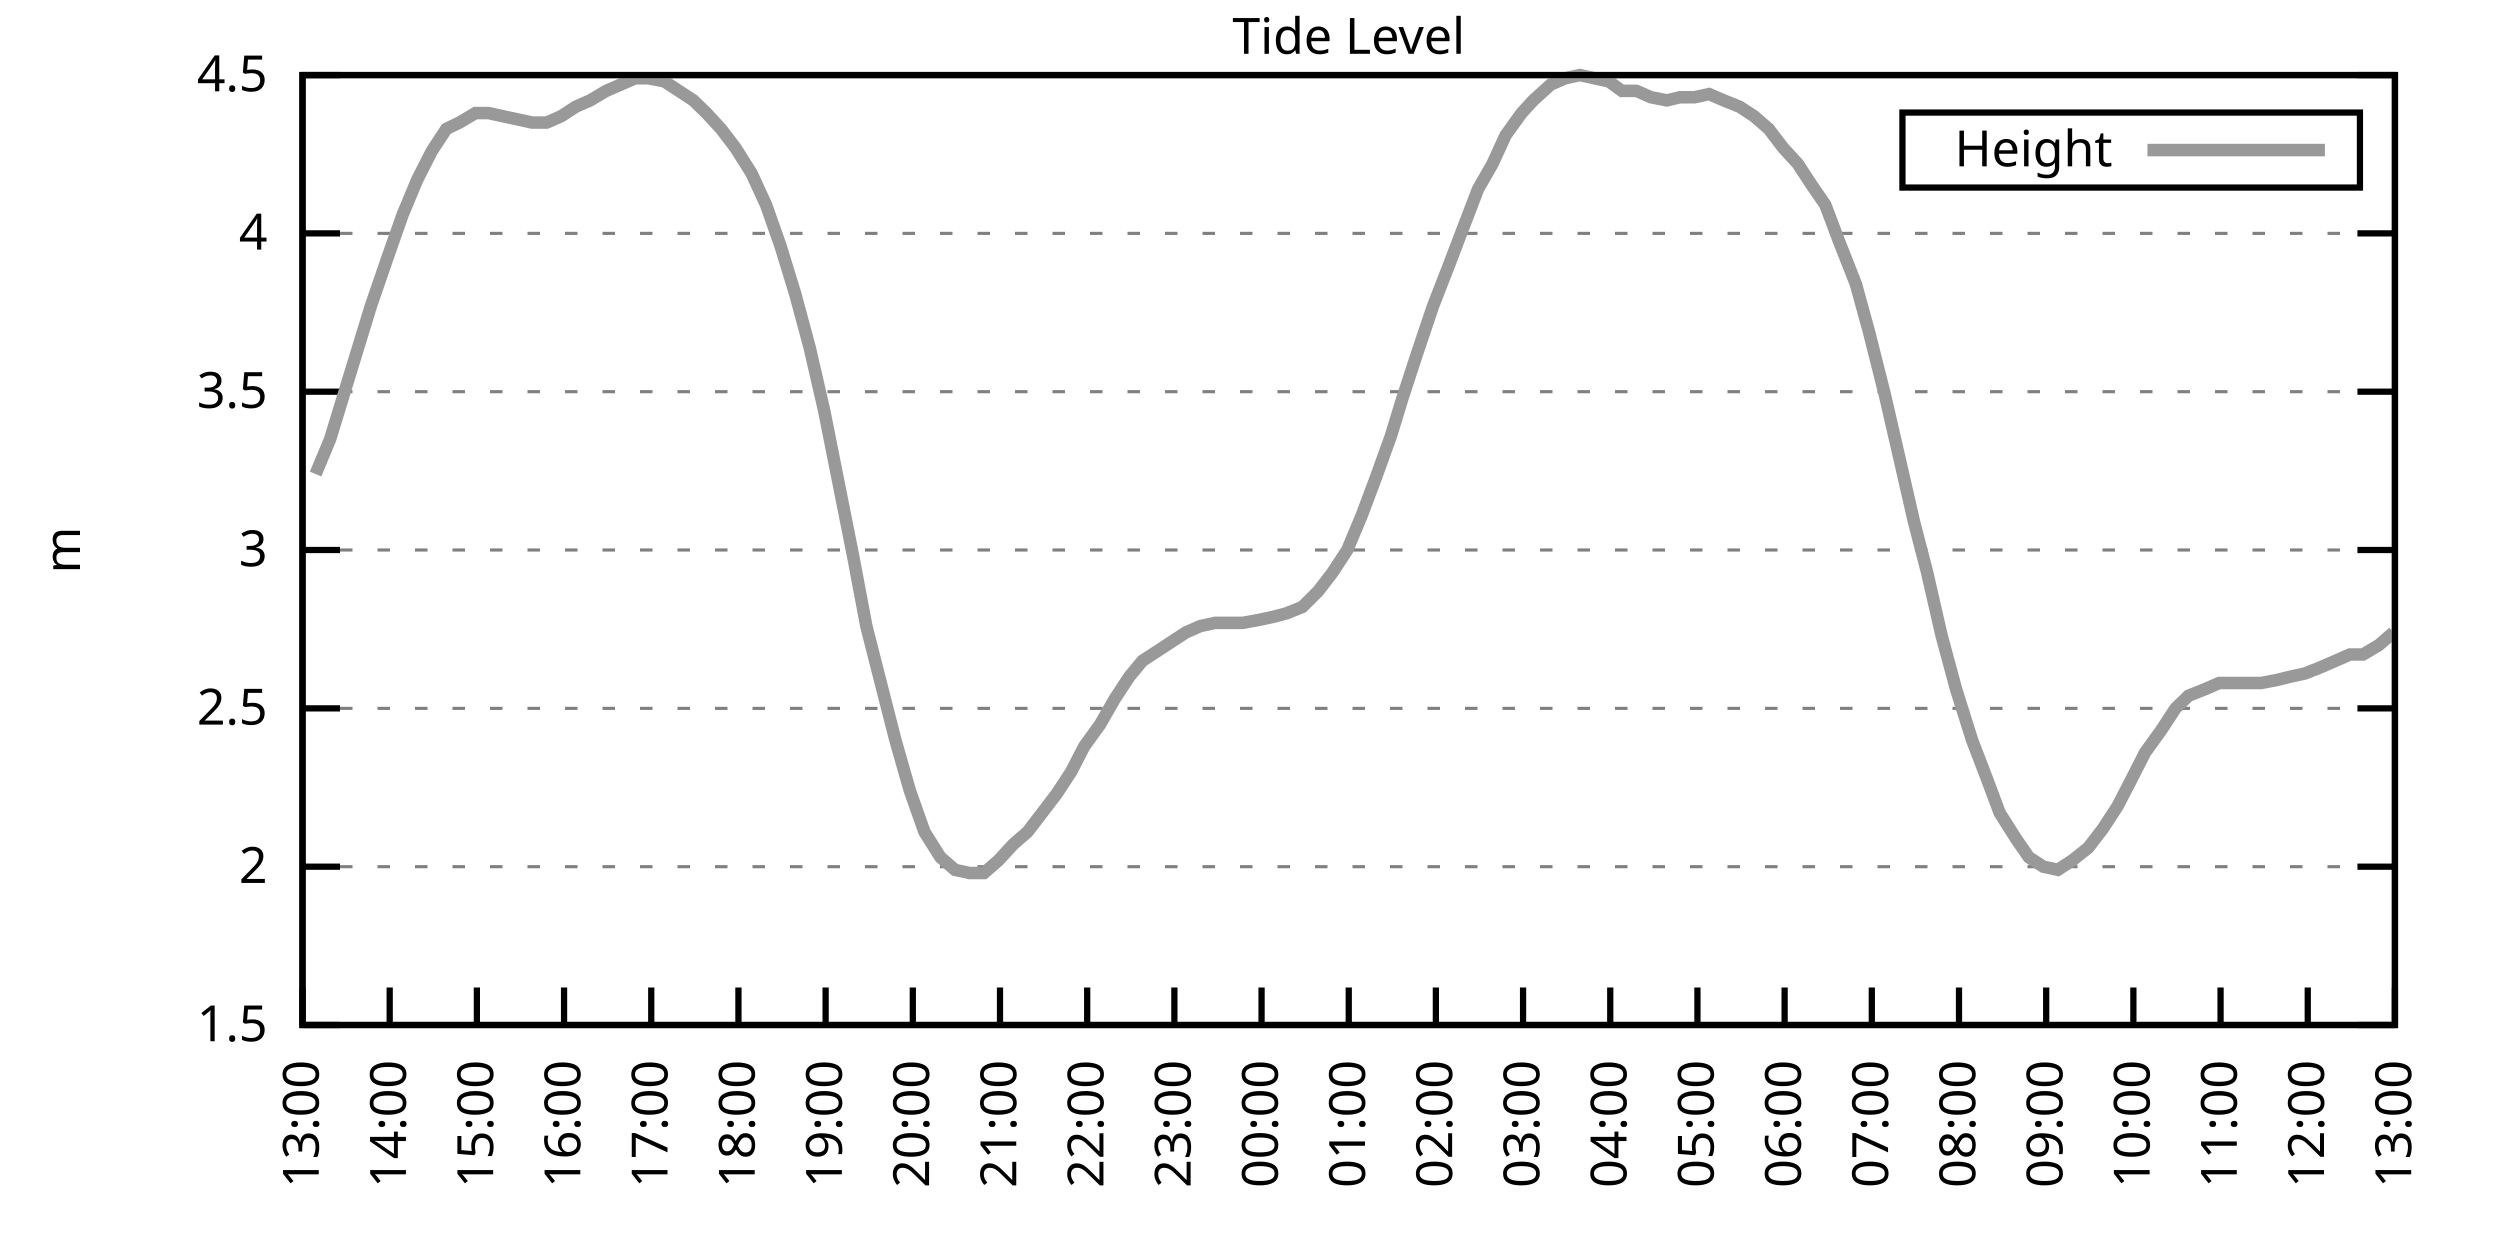
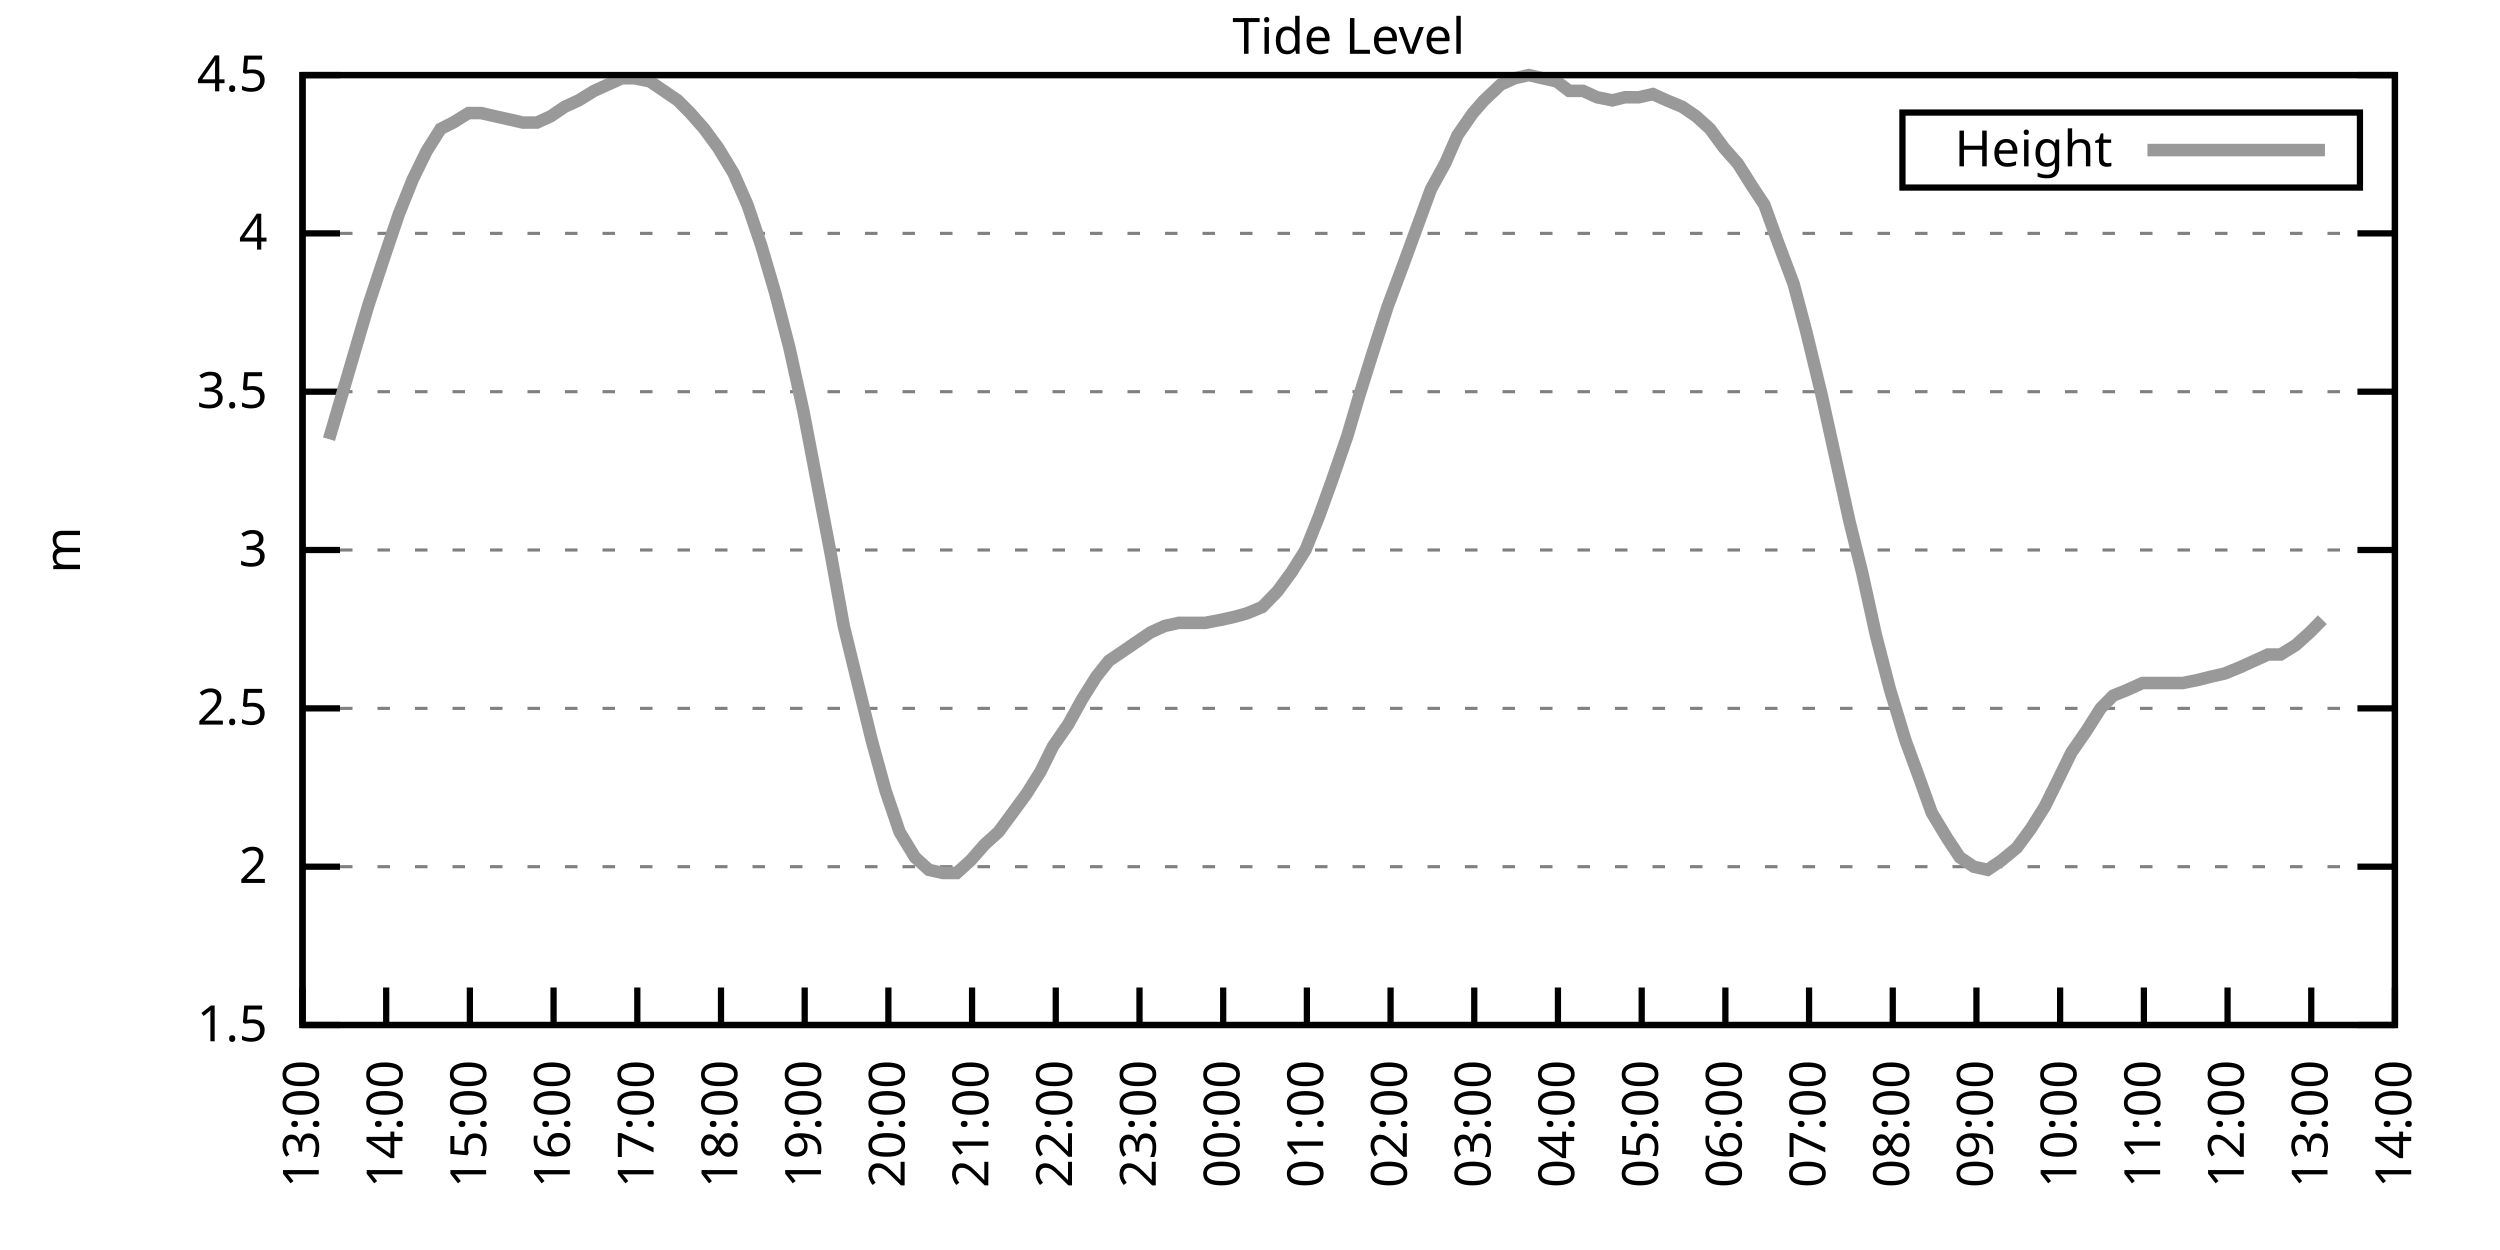
<svg xmlns="http://www.w3.org/2000/svg" xmlns:xlink="http://www.w3.org/1999/xlink" width="400" height="200" viewBox="0 0 400 200">
  <g id="gnuplot_canvas">
    <rect x="0" y="0" width="400" height="200" fill="none" />
    <defs>
      <circle id="gpDot" r="0.5" stroke-width="0.5" stroke="currentColor" />
      <path id="gpPt0" stroke-width="0.333" stroke="currentColor" d="M-1,0 h2 M0,-1 v2" />
      <path id="gpPt1" stroke-width="0.333" stroke="currentColor" d="M-1,-1 L1,1 M1,-1 L-1,1" />
      <path id="gpPt2" stroke-width="0.333" stroke="currentColor" d="M-1,0 L1,0 M0,-1 L0,1 M-1,-1 L1,1 M-1,1 L1,-1" />
      <rect id="gpPt3" stroke-width="0.333" stroke="currentColor" x="-1" y="-1" width="2" height="2" />
      <rect id="gpPt4" stroke-width="0.333" stroke="currentColor" fill="currentColor" x="-1" y="-1" width="2" height="2" />
      <circle id="gpPt5" stroke-width="0.333" stroke="currentColor" cx="0" cy="0" r="1" />
      <use xlink:href="#gpPt5" id="gpPt6" fill="currentColor" stroke="none" />
      <path id="gpPt7" stroke-width="0.333" stroke="currentColor" d="M0,-1.33 L-1.33,0.67 L1.33,0.67 z" />
      <use xlink:href="#gpPt7" id="gpPt8" fill="currentColor" stroke="none" />
      <use xlink:href="#gpPt7" id="gpPt9" stroke="currentColor" transform="rotate(180)" />
      <use xlink:href="#gpPt9" id="gpPt10" fill="currentColor" stroke="none" />
      <use xlink:href="#gpPt3" id="gpPt11" stroke="currentColor" transform="rotate(45)" />
      <use xlink:href="#gpPt11" id="gpPt12" fill="currentColor" stroke="none" />
      <path id="gpPt13" stroke-width="0.333" stroke="currentColor" d="M0,1.330 L1.265,0.411 L0.782,-1.067 L-0.782,-1.076 L-1.265,0.411 z" />
      <use xlink:href="#gpPt13" id="gpPt14" fill="currentColor" stroke="none" />
      <filter id="textbox" filterUnits="objectBoundingBox" x="0" y="0" height="1" width="1">
        <feFlood flood-color="white" flood-opacity="1" result="bgnd" />
        <feComposite in="SourceGraphic" in2="bgnd" operator="atop" />
      </filter>
      <filter id="greybox" filterUnits="objectBoundingBox" x="0" y="0" height="1" width="1">
        <feFlood flood-color="lightgrey" flood-opacity="1" result="grey" />
        <feComposite in="SourceGraphic" in2="grey" operator="atop" />
      </filter>
    </defs>
    <g fill="none" color="white" stroke="currentColor" stroke-width="1.00" stroke-linecap="butt" stroke-linejoin="miter">
</g>
    <g fill="none" color="black" stroke="currentColor" stroke-width="1.00" stroke-linecap="butt" stroke-linejoin="miter">
      <g stroke="none" shape-rendering="crispEdges">
        <polygon fill="rgb(255, 255, 255)" points="48.40,164.00 383.18,164.00 383.18,12.02 48.40,12.02 " />
      </g>
    </g>
    <g fill="none" color="black" stroke="currentColor" stroke-width="1.00" stroke-linecap="butt" stroke-linejoin="miter">
</g>
    <g fill="none" color="black" stroke="black" stroke-width="0.50" stroke-linecap="butt" stroke-linejoin="miter">
</g>
    <g fill="none" color="gray" stroke="currentColor" stroke-width="0.50" stroke-linecap="butt" stroke-linejoin="miter">
      <path stroke="gray" stroke-dasharray="2,4" class="gridline" d="M48.40,164.00 L383.19,164.00  " />
    </g>
    <g fill="none" color="gray" stroke="gray" stroke-width="1.00" stroke-linecap="butt" stroke-linejoin="miter">
</g>
    <g fill="none" color="black" stroke="currentColor" stroke-width="1.00" stroke-linecap="butt" stroke-linejoin="miter">
      <path stroke="black" d="M48.40,164.00 L54.40,164.00 M383.19,164.00 L377.19,164.00  " />
      <g transform="translate(42.80,166.60)" stroke="none" fill="black" font-family="Sans" font-size="8.00" text-anchor="end">
        <text>
          <tspan font-family="Sans"> 1.5</tspan>
        </text>
      </g>
    </g>
    <g fill="none" color="black" stroke="currentColor" stroke-width="1.00" stroke-linecap="butt" stroke-linejoin="miter">
</g>
    <g fill="none" color="black" stroke="black" stroke-width="0.50" stroke-linecap="butt" stroke-linejoin="miter">
</g>
    <g fill="none" color="gray" stroke="currentColor" stroke-width="0.50" stroke-linecap="butt" stroke-linejoin="miter">
      <path stroke="gray" stroke-dasharray="2,4" class="gridline" d="M48.40,138.67 L383.19,138.67  " />
    </g>
    <g fill="none" color="gray" stroke="gray" stroke-width="1.00" stroke-linecap="butt" stroke-linejoin="miter">
</g>
    <g fill="none" color="black" stroke="currentColor" stroke-width="1.00" stroke-linecap="butt" stroke-linejoin="miter">
      <path stroke="black" d="M48.40,138.67 L54.40,138.67 M383.19,138.67 L377.19,138.67  " />
      <g transform="translate(42.80,141.27)" stroke="none" fill="black" font-family="Sans" font-size="8.00" text-anchor="end">
        <text>
          <tspan font-family="Sans"> 2</tspan>
        </text>
      </g>
    </g>
    <g fill="none" color="black" stroke="currentColor" stroke-width="1.00" stroke-linecap="butt" stroke-linejoin="miter">
</g>
    <g fill="none" color="black" stroke="black" stroke-width="0.50" stroke-linecap="butt" stroke-linejoin="miter">
</g>
    <g fill="none" color="gray" stroke="currentColor" stroke-width="0.50" stroke-linecap="butt" stroke-linejoin="miter">
      <path stroke="gray" stroke-dasharray="2,4" class="gridline" d="M48.40,113.34 L383.19,113.34  " />
    </g>
    <g fill="none" color="gray" stroke="gray" stroke-width="1.00" stroke-linecap="butt" stroke-linejoin="miter">
</g>
    <g fill="none" color="black" stroke="currentColor" stroke-width="1.00" stroke-linecap="butt" stroke-linejoin="miter">
      <path stroke="black" d="M48.40,113.34 L54.40,113.34 M383.19,113.34 L377.19,113.34  " />
      <g transform="translate(42.80,115.94)" stroke="none" fill="black" font-family="Sans" font-size="8.00" text-anchor="end">
        <text>
          <tspan font-family="Sans"> 2.5</tspan>
        </text>
      </g>
    </g>
    <g fill="none" color="black" stroke="currentColor" stroke-width="1.00" stroke-linecap="butt" stroke-linejoin="miter">
</g>
    <g fill="none" color="black" stroke="black" stroke-width="0.50" stroke-linecap="butt" stroke-linejoin="miter">
</g>
    <g fill="none" color="gray" stroke="currentColor" stroke-width="0.50" stroke-linecap="butt" stroke-linejoin="miter">
      <path stroke="gray" stroke-dasharray="2,4" class="gridline" d="M48.40,88.00 L383.19,88.00  " />
    </g>
    <g fill="none" color="gray" stroke="gray" stroke-width="1.00" stroke-linecap="butt" stroke-linejoin="miter">
</g>
    <g fill="none" color="black" stroke="currentColor" stroke-width="1.00" stroke-linecap="butt" stroke-linejoin="miter">
      <path stroke="black" d="M48.40,88.00 L54.40,88.00 M383.19,88.00 L377.19,88.00  " />
      <g transform="translate(42.80,90.60)" stroke="none" fill="black" font-family="Sans" font-size="8.00" text-anchor="end">
        <text>
          <tspan font-family="Sans"> 3</tspan>
        </text>
      </g>
    </g>
    <g fill="none" color="black" stroke="currentColor" stroke-width="1.00" stroke-linecap="butt" stroke-linejoin="miter">
</g>
    <g fill="none" color="black" stroke="black" stroke-width="0.50" stroke-linecap="butt" stroke-linejoin="miter">
</g>
    <g fill="none" color="gray" stroke="currentColor" stroke-width="0.50" stroke-linecap="butt" stroke-linejoin="miter">
      <path stroke="gray" stroke-dasharray="2,4" class="gridline" d="M48.40,62.67 L383.19,62.67  " />
    </g>
    <g fill="none" color="gray" stroke="gray" stroke-width="1.00" stroke-linecap="butt" stroke-linejoin="miter">
</g>
    <g fill="none" color="black" stroke="currentColor" stroke-width="1.00" stroke-linecap="butt" stroke-linejoin="miter">
      <path stroke="black" d="M48.40,62.67 L54.40,62.67 M383.19,62.67 L377.19,62.67  " />
      <g transform="translate(42.80,65.27)" stroke="none" fill="black" font-family="Sans" font-size="8.00" text-anchor="end">
        <text>
          <tspan font-family="Sans"> 3.5</tspan>
        </text>
      </g>
    </g>
    <g fill="none" color="black" stroke="currentColor" stroke-width="1.00" stroke-linecap="butt" stroke-linejoin="miter">
</g>
    <g fill="none" color="black" stroke="black" stroke-width="0.50" stroke-linecap="butt" stroke-linejoin="miter">
</g>
    <g fill="none" color="gray" stroke="currentColor" stroke-width="0.50" stroke-linecap="butt" stroke-linejoin="miter">
      <path stroke="gray" stroke-dasharray="2,4" class="gridline" d="M48.40,37.34 L383.19,37.34  " />
    </g>
    <g fill="none" color="gray" stroke="gray" stroke-width="1.00" stroke-linecap="butt" stroke-linejoin="miter">
</g>
    <g fill="none" color="black" stroke="currentColor" stroke-width="1.00" stroke-linecap="butt" stroke-linejoin="miter">
      <path stroke="black" d="M48.40,37.34 L54.40,37.34 M383.19,37.34 L377.19,37.34  " />
      <g transform="translate(42.80,39.94)" stroke="none" fill="black" font-family="Sans" font-size="8.00" text-anchor="end">
        <text>
          <tspan font-family="Sans"> 4</tspan>
        </text>
      </g>
    </g>
    <g fill="none" color="black" stroke="currentColor" stroke-width="1.00" stroke-linecap="butt" stroke-linejoin="miter">
</g>
    <g fill="none" color="black" stroke="black" stroke-width="0.50" stroke-linecap="butt" stroke-linejoin="miter">
</g>
    <g fill="none" color="gray" stroke="currentColor" stroke-width="0.50" stroke-linecap="butt" stroke-linejoin="miter">
      <path stroke="gray" stroke-dasharray="2,4" class="gridline" d="M48.40,12.01 L383.19,12.01  " />
    </g>
    <g fill="none" color="gray" stroke="gray" stroke-width="1.00" stroke-linecap="butt" stroke-linejoin="miter">
</g>
    <g fill="none" color="black" stroke="currentColor" stroke-width="1.00" stroke-linecap="butt" stroke-linejoin="miter">
      <path stroke="black" d="M48.40,12.01 L54.40,12.01 M383.19,12.01 L377.19,12.01  " />
      <g transform="translate(42.80,14.61)" stroke="none" fill="black" font-family="Sans" font-size="8.00" text-anchor="end">
        <text>
          <tspan font-family="Sans"> 4.5</tspan>
        </text>
      </g>
    </g>
    <g fill="none" color="black" stroke="currentColor" stroke-width="1.00" stroke-linecap="butt" stroke-linejoin="miter">
      <path stroke="black" d="M48.40,164.00 L48.40,158.00  " />
      <g transform="translate(51.00,169.60) rotate(270.00)" stroke="none" fill="black" font-family="Sans" font-size="8.00" text-anchor="end">
        <text>
          <tspan font-family="Sans">13:00</tspan>
        </text>
      </g>
    </g>
    <g fill="none" color="black" stroke="currentColor" stroke-width="1.00" stroke-linecap="butt" stroke-linejoin="miter">
-       <path stroke="black" d="M62.35,164.00 L62.35,158.00  " />
-       <g transform="translate(64.95,169.60) rotate(270.00)" stroke="none" fill="black" font-family="Sans" font-size="8.00" text-anchor="end">
+       <path stroke="black" d="M61.79,164.00 L61.79,158.00  " />
+       <g transform="translate(64.39,169.60) rotate(270.00)" stroke="none" fill="black" font-family="Sans" font-size="8.00" text-anchor="end">
        <text>
          <tspan font-family="Sans">14:00</tspan>
        </text>
      </g>
    </g>
    <g fill="none" color="black" stroke="currentColor" stroke-width="1.00" stroke-linecap="butt" stroke-linejoin="miter">
-       <path stroke="black" d="M76.30,164.00 L76.30,158.00  " />
-       <g transform="translate(78.90,169.60) rotate(270.00)" stroke="none" fill="black" font-family="Sans" font-size="8.00" text-anchor="end">
+       <path stroke="black" d="M75.18,164.00 L75.18,158.00  " />
+       <g transform="translate(77.78,169.60) rotate(270.00)" stroke="none" fill="black" font-family="Sans" font-size="8.00" text-anchor="end">
        <text>
          <tspan font-family="Sans">15:00</tspan>
        </text>
      </g>
    </g>
    <g fill="none" color="black" stroke="currentColor" stroke-width="1.00" stroke-linecap="butt" stroke-linejoin="miter">
-       <path stroke="black" d="M90.25,164.00 L90.25,158.00  " />
-       <g transform="translate(92.85,169.60) rotate(270.00)" stroke="none" fill="black" font-family="Sans" font-size="8.00" text-anchor="end">
+       <path stroke="black" d="M88.57,164.00 L88.57,158.00  " />
+       <g transform="translate(91.17,169.60) rotate(270.00)" stroke="none" fill="black" font-family="Sans" font-size="8.00" text-anchor="end">
        <text>
          <tspan font-family="Sans">16:00</tspan>
        </text>
      </g>
    </g>
    <g fill="none" color="black" stroke="currentColor" stroke-width="1.00" stroke-linecap="butt" stroke-linejoin="miter">
-       <path stroke="black" d="M104.20,164.00 L104.20,158.00  " />
-       <g transform="translate(106.80,169.60) rotate(270.00)" stroke="none" fill="black" font-family="Sans" font-size="8.00" text-anchor="end">
+       <path stroke="black" d="M101.97,164.00 L101.97,158.00  " />
+       <g transform="translate(104.57,169.60) rotate(270.00)" stroke="none" fill="black" font-family="Sans" font-size="8.00" text-anchor="end">
        <text>
          <tspan font-family="Sans">17:00</tspan>
        </text>
      </g>
    </g>
    <g fill="none" color="black" stroke="currentColor" stroke-width="1.00" stroke-linecap="butt" stroke-linejoin="miter">
-       <path stroke="black" d="M118.15,164.00 L118.15,158.00  " />
-       <g transform="translate(120.75,169.60) rotate(270.00)" stroke="none" fill="black" font-family="Sans" font-size="8.00" text-anchor="end">
+       <path stroke="black" d="M115.36,164.00 L115.36,158.00  " />
+       <g transform="translate(117.96,169.60) rotate(270.00)" stroke="none" fill="black" font-family="Sans" font-size="8.00" text-anchor="end">
        <text>
          <tspan font-family="Sans">18:00</tspan>
        </text>
      </g>
    </g>
    <g fill="none" color="black" stroke="currentColor" stroke-width="1.00" stroke-linecap="butt" stroke-linejoin="miter">
-       <path stroke="black" d="M132.10,164.00 L132.10,158.00  " />
-       <g transform="translate(134.70,169.60) rotate(270.00)" stroke="none" fill="black" font-family="Sans" font-size="8.00" text-anchor="end">
+       <path stroke="black" d="M128.75,164.00 L128.75,158.00  " />
+       <g transform="translate(131.35,169.60) rotate(270.00)" stroke="none" fill="black" font-family="Sans" font-size="8.00" text-anchor="end">
        <text>
          <tspan font-family="Sans">19:00</tspan>
        </text>
      </g>
    </g>
    <g fill="none" color="black" stroke="currentColor" stroke-width="1.00" stroke-linecap="butt" stroke-linejoin="miter">
-       <path stroke="black" d="M146.05,164.00 L146.05,158.00  " />
-       <g transform="translate(148.65,169.60) rotate(270.00)" stroke="none" fill="black" font-family="Sans" font-size="8.00" text-anchor="end">
+       <path stroke="black" d="M142.14,164.00 L142.14,158.00  " />
+       <g transform="translate(144.74,169.60) rotate(270.00)" stroke="none" fill="black" font-family="Sans" font-size="8.00" text-anchor="end">
        <text>
          <tspan font-family="Sans">20:00</tspan>
        </text>
      </g>
    </g>
    <g fill="none" color="black" stroke="currentColor" stroke-width="1.00" stroke-linecap="butt" stroke-linejoin="miter">
-       <path stroke="black" d="M160.00,164.00 L160.00,158.00  " />
-       <g transform="translate(162.60,169.60) rotate(270.00)" stroke="none" fill="black" font-family="Sans" font-size="8.00" text-anchor="end">
+       <path stroke="black" d="M155.53,164.00 L155.53,158.00  " />
+       <g transform="translate(158.13,169.60) rotate(270.00)" stroke="none" fill="black" font-family="Sans" font-size="8.00" text-anchor="end">
        <text>
          <tspan font-family="Sans">21:00</tspan>
        </text>
      </g>
    </g>
    <g fill="none" color="black" stroke="currentColor" stroke-width="1.00" stroke-linecap="butt" stroke-linejoin="miter">
-       <path stroke="black" d="M173.95,164.00 L173.95,158.00  " />
-       <g transform="translate(176.55,169.60) rotate(270.00)" stroke="none" fill="black" font-family="Sans" font-size="8.00" text-anchor="end">
+       <path stroke="black" d="M168.92,164.00 L168.92,158.00  " />
+       <g transform="translate(171.52,169.60) rotate(270.00)" stroke="none" fill="black" font-family="Sans" font-size="8.00" text-anchor="end">
        <text>
          <tspan font-family="Sans">22:00</tspan>
        </text>
      </g>
    </g>
    <g fill="none" color="black" stroke="currentColor" stroke-width="1.00" stroke-linecap="butt" stroke-linejoin="miter">
-       <path stroke="black" d="M187.90,164.00 L187.90,158.00  " />
-       <g transform="translate(190.50,169.60) rotate(270.00)" stroke="none" fill="black" font-family="Sans" font-size="8.00" text-anchor="end">
+       <path stroke="black" d="M182.32,164.00 L182.32,158.00  " />
+       <g transform="translate(184.92,169.60) rotate(270.00)" stroke="none" fill="black" font-family="Sans" font-size="8.00" text-anchor="end">
        <text>
          <tspan font-family="Sans">23:00</tspan>
        </text>
      </g>
    </g>
    <g fill="none" color="black" stroke="currentColor" stroke-width="1.00" stroke-linecap="butt" stroke-linejoin="miter">
-       <path stroke="black" d="M201.85,164.00 L201.85,158.00  " />
-       <g transform="translate(204.45,169.60) rotate(270.00)" stroke="none" fill="black" font-family="Sans" font-size="8.00" text-anchor="end">
+       <path stroke="black" d="M195.71,164.00 L195.71,158.00  " />
+       <g transform="translate(198.31,169.60) rotate(270.00)" stroke="none" fill="black" font-family="Sans" font-size="8.00" text-anchor="end">
        <text>
          <tspan font-family="Sans">00:00</tspan>
        </text>
      </g>
    </g>
    <g fill="none" color="black" stroke="currentColor" stroke-width="1.00" stroke-linecap="butt" stroke-linejoin="miter">
-       <path stroke="black" d="M215.80,164.00 L215.80,158.00  " />
-       <g transform="translate(218.40,169.60) rotate(270.00)" stroke="none" fill="black" font-family="Sans" font-size="8.00" text-anchor="end">
+       <path stroke="black" d="M209.10,164.00 L209.10,158.00  " />
+       <g transform="translate(211.70,169.60) rotate(270.00)" stroke="none" fill="black" font-family="Sans" font-size="8.00" text-anchor="end">
        <text>
          <tspan font-family="Sans">01:00</tspan>
        </text>
      </g>
    </g>
    <g fill="none" color="black" stroke="currentColor" stroke-width="1.00" stroke-linecap="butt" stroke-linejoin="miter">
-       <path stroke="black" d="M229.74,164.00 L229.74,158.00  " />
-       <g transform="translate(232.34,169.60) rotate(270.00)" stroke="none" fill="black" font-family="Sans" font-size="8.00" text-anchor="end">
+       <path stroke="black" d="M222.49,164.00 L222.49,158.00  " />
+       <g transform="translate(225.09,169.60) rotate(270.00)" stroke="none" fill="black" font-family="Sans" font-size="8.00" text-anchor="end">
        <text>
          <tspan font-family="Sans">02:00</tspan>
        </text>
      </g>
    </g>
    <g fill="none" color="black" stroke="currentColor" stroke-width="1.00" stroke-linecap="butt" stroke-linejoin="miter">
-       <path stroke="black" d="M243.69,164.00 L243.69,158.00  " />
-       <g transform="translate(246.29,169.60) rotate(270.00)" stroke="none" fill="black" font-family="Sans" font-size="8.00" text-anchor="end">
+       <path stroke="black" d="M235.88,164.00 L235.88,158.00  " />
+       <g transform="translate(238.48,169.60) rotate(270.00)" stroke="none" fill="black" font-family="Sans" font-size="8.00" text-anchor="end">
        <text>
          <tspan font-family="Sans">03:00</tspan>
        </text>
      </g>
    </g>
    <g fill="none" color="black" stroke="currentColor" stroke-width="1.00" stroke-linecap="butt" stroke-linejoin="miter">
-       <path stroke="black" d="M257.64,164.00 L257.64,158.00  " />
-       <g transform="translate(260.24,169.60) rotate(270.00)" stroke="none" fill="black" font-family="Sans" font-size="8.00" text-anchor="end">
+       <path stroke="black" d="M249.27,164.00 L249.27,158.00  " />
+       <g transform="translate(251.87,169.60) rotate(270.00)" stroke="none" fill="black" font-family="Sans" font-size="8.00" text-anchor="end">
        <text>
          <tspan font-family="Sans">04:00</tspan>
        </text>
      </g>
    </g>
    <g fill="none" color="black" stroke="currentColor" stroke-width="1.00" stroke-linecap="butt" stroke-linejoin="miter">
-       <path stroke="black" d="M271.59,164.00 L271.59,158.00  " />
-       <g transform="translate(274.19,169.60) rotate(270.00)" stroke="none" fill="black" font-family="Sans" font-size="8.00" text-anchor="end">
+       <path stroke="black" d="M262.67,164.00 L262.67,158.00  " />
+       <g transform="translate(265.27,169.60) rotate(270.00)" stroke="none" fill="black" font-family="Sans" font-size="8.00" text-anchor="end">
        <text>
          <tspan font-family="Sans">05:00</tspan>
        </text>
      </g>
    </g>
    <g fill="none" color="black" stroke="currentColor" stroke-width="1.00" stroke-linecap="butt" stroke-linejoin="miter">
-       <path stroke="black" d="M285.54,164.00 L285.54,158.00  " />
-       <g transform="translate(288.14,169.60) rotate(270.00)" stroke="none" fill="black" font-family="Sans" font-size="8.00" text-anchor="end">
+       <path stroke="black" d="M276.06,164.00 L276.06,158.00  " />
+       <g transform="translate(278.66,169.60) rotate(270.00)" stroke="none" fill="black" font-family="Sans" font-size="8.00" text-anchor="end">
        <text>
          <tspan font-family="Sans">06:00</tspan>
        </text>
      </g>
    </g>
    <g fill="none" color="black" stroke="currentColor" stroke-width="1.00" stroke-linecap="butt" stroke-linejoin="miter">
-       <path stroke="black" d="M299.49,164.00 L299.49,158.00  " />
-       <g transform="translate(302.09,169.60) rotate(270.00)" stroke="none" fill="black" font-family="Sans" font-size="8.00" text-anchor="end">
+       <path stroke="black" d="M289.45,164.00 L289.45,158.00  " />
+       <g transform="translate(292.05,169.60) rotate(270.00)" stroke="none" fill="black" font-family="Sans" font-size="8.00" text-anchor="end">
        <text>
          <tspan font-family="Sans">07:00</tspan>
        </text>
      </g>
    </g>
    <g fill="none" color="black" stroke="currentColor" stroke-width="1.00" stroke-linecap="butt" stroke-linejoin="miter">
-       <path stroke="black" d="M313.44,164.00 L313.44,158.00  " />
-       <g transform="translate(316.04,169.60) rotate(270.00)" stroke="none" fill="black" font-family="Sans" font-size="8.00" text-anchor="end">
+       <path stroke="black" d="M302.84,164.00 L302.84,158.00  " />
+       <g transform="translate(305.44,169.60) rotate(270.00)" stroke="none" fill="black" font-family="Sans" font-size="8.00" text-anchor="end">
        <text>
          <tspan font-family="Sans">08:00</tspan>
        </text>
      </g>
    </g>
    <g fill="none" color="black" stroke="currentColor" stroke-width="1.00" stroke-linecap="butt" stroke-linejoin="miter">
-       <path stroke="black" d="M327.39,164.00 L327.39,158.00  " />
-       <g transform="translate(329.99,169.60) rotate(270.00)" stroke="none" fill="black" font-family="Sans" font-size="8.00" text-anchor="end">
+       <path stroke="black" d="M316.23,164.00 L316.23,158.00  " />
+       <g transform="translate(318.83,169.60) rotate(270.00)" stroke="none" fill="black" font-family="Sans" font-size="8.00" text-anchor="end">
        <text>
          <tspan font-family="Sans">09:00</tspan>
        </text>
      </g>
    </g>
    <g fill="none" color="black" stroke="currentColor" stroke-width="1.00" stroke-linecap="butt" stroke-linejoin="miter">
-       <path stroke="black" d="M341.34,164.00 L341.34,158.00  " />
-       <g transform="translate(343.94,169.60) rotate(270.00)" stroke="none" fill="black" font-family="Sans" font-size="8.00" text-anchor="end">
+       <path stroke="black" d="M329.62,164.00 L329.62,158.00  " />
+       <g transform="translate(332.22,169.60) rotate(270.00)" stroke="none" fill="black" font-family="Sans" font-size="8.00" text-anchor="end">
        <text>
          <tspan font-family="Sans">10:00</tspan>
        </text>
      </g>
    </g>
    <g fill="none" color="black" stroke="currentColor" stroke-width="1.00" stroke-linecap="butt" stroke-linejoin="miter">
-       <path stroke="black" d="M355.29,164.00 L355.29,158.00  " />
-       <g transform="translate(357.89,169.60) rotate(270.00)" stroke="none" fill="black" font-family="Sans" font-size="8.00" text-anchor="end">
+       <path stroke="black" d="M343.02,164.00 L343.02,158.00  " />
+       <g transform="translate(345.62,169.60) rotate(270.00)" stroke="none" fill="black" font-family="Sans" font-size="8.00" text-anchor="end">
        <text>
          <tspan font-family="Sans">11:00</tspan>
        </text>
      </g>
    </g>
    <g fill="none" color="black" stroke="currentColor" stroke-width="1.00" stroke-linecap="butt" stroke-linejoin="miter">
-       <path stroke="black" d="M369.24,164.00 L369.24,158.00  " />
-       <g transform="translate(371.84,169.60) rotate(270.00)" stroke="none" fill="black" font-family="Sans" font-size="8.00" text-anchor="end">
+       <path stroke="black" d="M356.41,164.00 L356.41,158.00  " />
+       <g transform="translate(359.01,169.60) rotate(270.00)" stroke="none" fill="black" font-family="Sans" font-size="8.00" text-anchor="end">
        <text>
          <tspan font-family="Sans">12:00</tspan>
+         </text>
+       </g>
+     </g>
+     <g fill="none" color="black" stroke="currentColor" stroke-width="1.00" stroke-linecap="butt" stroke-linejoin="miter">
+       <path stroke="black" d="M369.80,164.00 L369.80,158.00  " />
+       <g transform="translate(372.40,169.60) rotate(270.00)" stroke="none" fill="black" font-family="Sans" font-size="8.00" text-anchor="end">
+         <text>
+           <tspan font-family="Sans">13:00</tspan>
        </text>
      </g>
    </g>
    <g fill="none" color="black" stroke="currentColor" stroke-width="1.00" stroke-linecap="butt" stroke-linejoin="miter">
      <path stroke="black" d="M383.19,164.00 L383.19,158.00  " />
      <g transform="translate(385.79,169.60) rotate(270.00)" stroke="none" fill="black" font-family="Sans" font-size="8.00" text-anchor="end">
        <text>
-           <tspan font-family="Sans">13:00</tspan>
+           <tspan font-family="Sans">14:00</tspan>
        </text>
      </g>
    </g>
    <g fill="none" color="black" stroke="currentColor" stroke-width="1.00" stroke-linecap="butt" stroke-linejoin="miter">
</g>
    <g fill="none" color="black" stroke="currentColor" stroke-width="1.00" stroke-linecap="butt" stroke-linejoin="miter">
      <path stroke="black" d="M48.40,12.01 L48.40,164.00 L383.19,164.00 L383.19,12.01 L48.40,12.01 Z  " />
    </g>
    <g fill="none" color="black" stroke="currentColor" stroke-width="1.00" stroke-linecap="butt" stroke-linejoin="miter">
</g>
    <g fill="none" color="black" stroke="currentColor" stroke-width="1.00" stroke-linecap="butt" stroke-linejoin="miter">
      <path stroke="black" d="M304.39,30.01 L304.39,18.01 L377.59,18.01 L377.59,30.01 L304.39,30.01 Z  " />
    </g>
    <g id="Tide_level_plot_1">
      <g fill="none" color="white" stroke="black" stroke-width="2.00" stroke-linecap="butt" stroke-linejoin="miter">
</g>
      <g fill="none" color="black" stroke="currentColor" stroke-width="2.00" stroke-linecap="butt" stroke-linejoin="miter">
        <g transform="translate(337.99,26.61)" stroke="none" fill="black" font-family="Sans" font-size="8.00" text-anchor="end">
          <text>
            <tspan font-family="Sans">Height</tspan>
          </text>
        </g>
      </g>
      <g fill="none" color="black" stroke="currentColor" stroke-width="2.00" stroke-linecap="butt" stroke-linejoin="miter">
-         <path stroke="rgb(153, 153, 153)" d="M343.59,24.01 L371.99,24.01 M50.49,75.85 L52.82,70.27 L55.14,62.67 L57.47,55.07 L59.33,48.99 L62.12,40.89   L64.44,34.30 L66.77,28.73 L69.09,24.17 L71.42,20.62 L73.51,19.61 L76.07,18.09 L78.16,18.09 L80.48,18.60   L82.81,19.10 L85.13,19.61 L87.46,19.61 L89.78,18.60 L92.11,17.08 L94.43,16.06 L96.99,14.54 L99.32,13.53   L101.64,12.52 L103.73,12.52 L106.29,13.02 L108.62,14.54 L110.94,16.06 L113.03,18.09 L115.36,20.62 L117.68,23.66   L120.24,27.72 L122.57,32.78 L124.89,39.37 L127.22,46.97 L129.54,55.58 L131.87,65.71 L134.19,77.37 L136.51,89.02   L138.61,100.16 L140.93,109.28 L143.26,118.40 L145.58,126.51 L147.91,133.10 L150.46,137.15 L152.79,139.17 L155.11,139.68   L157.44,139.68 L159.76,137.66 L162.09,135.12 L164.41,133.10 L166.74,130.06 L169.06,127.02 L171.39,123.47 L173.48,119.42   L176.04,115.87 L178.36,111.82 L180.69,108.27 L182.78,105.74 L185.11,104.22 L187.43,102.70 L189.76,101.18 L192.08,100.16   L194.41,99.66 L196.96,99.66 L198.82,99.66 L201.61,99.15 L203.94,98.64 L205.80,98.14 L208.36,97.12 L210.91,94.59   L213.24,91.55 L215.56,88.00 L217.89,82.43 L219.98,76.86 L222.54,69.77 L224.40,63.69 L226.72,56.59 L229.28,48.99   L231.84,42.41 L234.16,36.33 L236.49,30.25 L238.81,26.20 L240.90,21.64 L243.46,18.09 L245.32,16.06 L248.11,13.53   L250.44,12.52 L252.76,12.01 L255.09,12.52 L257.41,13.02 L259.50,14.54 L261.83,14.54 L264.15,15.56 L266.71,16.06   L268.80,15.56 L271.13,15.56 L273.45,15.05 L275.78,16.06 L278.34,17.08 L280.66,18.60 L282.99,20.62 L285.31,23.66   L287.64,26.20 L289.96,29.74 L292.05,32.78 L294.15,38.35 L296.94,45.45 L299.03,53.05 L301.58,63.18 L303.91,73.31   L306.23,83.45 L308.33,91.55 L310.65,101.68 L312.98,110.30 L315.53,118.40 L317.86,124.48 L319.95,130.06 L322.51,134.11   L324.60,137.15 L326.93,138.67 L329.25,139.17 L331.58,137.66 L334.13,135.63 L336.46,132.59 L338.78,129.04 L340.88,124.99   L343.20,120.43 L345.76,116.88 L348.08,113.34 L350.18,111.31 L352.73,110.30 L355.06,109.28 L356.92,109.28 L359.48,109.28   L361.80,109.28 L364.36,108.78 L366.45,108.27 L368.78,107.76 L371.33,106.75 L373.66,105.74 L375.98,104.72 L378.08,104.72   L380.63,103.20 L382.96,101.18  " />
+         <path stroke="rgb(153, 153, 153)" d="M343.59,24.01 L371.99,24.01 M52.64,70.27 L54.87,62.67 L57.10,55.07 L58.89,48.99 L61.57,40.89 L63.80,34.30   L66.03,28.73 L68.26,24.17 L70.50,20.62 L72.50,19.61 L74.96,18.09 L76.97,18.09 L79.20,18.60 L81.43,19.10   L83.66,19.61 L85.90,19.61 L88.13,18.60 L90.36,17.08 L92.59,16.06 L95.05,14.54 L97.28,13.53 L99.51,12.52   L101.52,12.52 L103.98,13.02 L106.21,14.54 L108.44,16.06 L110.45,18.09 L112.68,20.62 L114.91,23.66 L117.37,27.72   L119.60,32.78 L121.83,39.37 L124.06,46.97 L126.29,55.58 L128.53,65.71 L130.76,77.37 L132.99,89.02 L135.00,100.16   L137.23,109.28 L139.46,118.40 L141.69,126.51 L143.93,133.10 L146.38,137.15 L148.61,139.17 L150.85,139.68 L153.08,139.68   L155.31,137.66 L157.54,135.12 L159.77,133.10 L162.01,130.06 L164.24,127.02 L166.47,123.47 L168.48,119.42 L170.93,115.87   L173.17,111.82 L175.40,108.27 L177.41,105.74 L179.64,104.22 L181.87,102.70 L184.10,101.18 L186.33,100.16 L188.57,99.66   L191.02,99.66 L192.81,99.66 L195.48,99.15 L197.72,98.64 L199.50,98.14 L201.96,97.12 L204.41,94.59 L206.64,91.55   L208.88,88.00 L211.11,82.43 L213.12,76.86 L215.57,69.77 L217.36,63.69 L219.59,56.59 L222.04,48.99 L224.50,42.41   L226.73,36.33 L228.96,30.25 L231.20,26.20 L233.20,21.64 L235.66,18.09 L237.44,16.06 L240.12,13.53 L242.36,12.52   L244.59,12.01 L246.82,12.52 L249.05,13.02 L251.06,14.54 L253.29,14.54 L255.52,15.56 L257.98,16.06 L259.99,15.56   L262.22,15.56 L264.45,15.05 L266.68,16.06 L269.14,17.08 L271.37,18.60 L273.60,20.62 L275.83,23.66 L278.07,26.20   L280.30,29.74 L282.31,32.78 L284.32,38.35 L286.99,45.45 L289.00,53.05 L291.46,63.18 L293.69,73.31 L295.92,83.45   L297.93,91.55 L300.16,101.68 L302.39,110.30 L304.85,118.40 L307.08,124.48 L309.09,130.06 L311.54,134.11 L313.55,137.15   L315.79,138.67 L318.02,139.17 L320.25,137.66 L322.70,135.63 L324.94,132.59 L327.17,129.04 L329.18,124.99 L331.41,120.43   L333.86,116.88 L336.10,113.34 L338.10,111.31 L340.56,110.30 L342.79,109.28 L344.58,109.28 L347.03,109.28 L349.26,109.28   L351.72,108.78 L353.73,108.27 L355.96,107.76 L358.42,106.75 L360.65,105.74 L362.88,104.72 L364.89,104.72 L367.34,103.20   L369.58,101.18 L371.58,99.15  " />
      </g>
    </g>
    <g fill="none" color="black" stroke="currentColor" stroke-width="2.00" stroke-linecap="butt" stroke-linejoin="miter">
</g>
    <g fill="none" color="black" stroke="black" stroke-width="1.00" stroke-linecap="butt" stroke-linejoin="miter">
</g>
    <g fill="none" color="black" stroke="currentColor" stroke-width="1.00" stroke-linecap="butt" stroke-linejoin="miter">
      <path stroke="black" d="M48.40,12.01 L48.40,164.00 L383.19,164.00 L383.19,12.01 L48.40,12.01 Z  " />
      <g transform="translate(12.80,88.01) rotate(270.00)" stroke="none" fill="black" font-family="Sans" font-size="8.00" text-anchor="middle">
        <text>
          <tspan font-family="Sans">m</tspan>
        </text>
      </g>
    </g>
    <g fill="none" color="black" stroke="currentColor" stroke-width="1.00" stroke-linecap="butt" stroke-linejoin="miter">
</g>
    <g fill="none" color="black" stroke="currentColor" stroke-width="1.00" stroke-linecap="butt" stroke-linejoin="miter">
      <g transform="translate(215.79,8.61)" stroke="none" fill="black" font-family="Sans" font-size="8.00" text-anchor="middle">
        <text>
          <tspan font-family="Sans">Tide Level</tspan>
        </text>
      </g>
    </g>
    <g fill="none" color="black" stroke="currentColor" stroke-width="1.00" stroke-linecap="butt" stroke-linejoin="miter">
</g>
  </g>
</svg>
